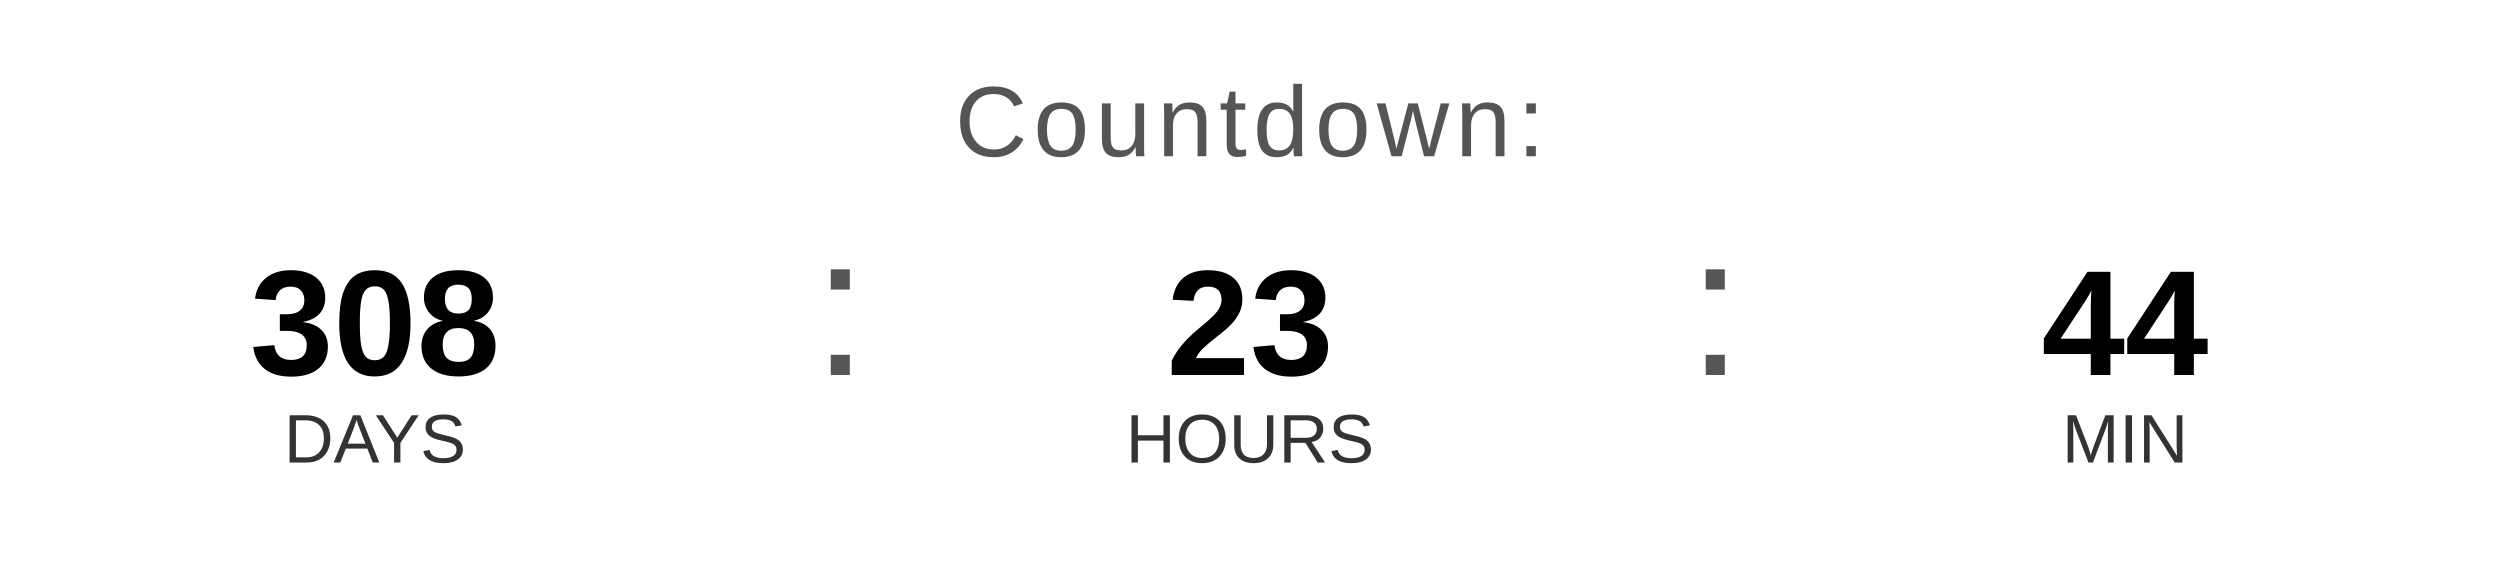
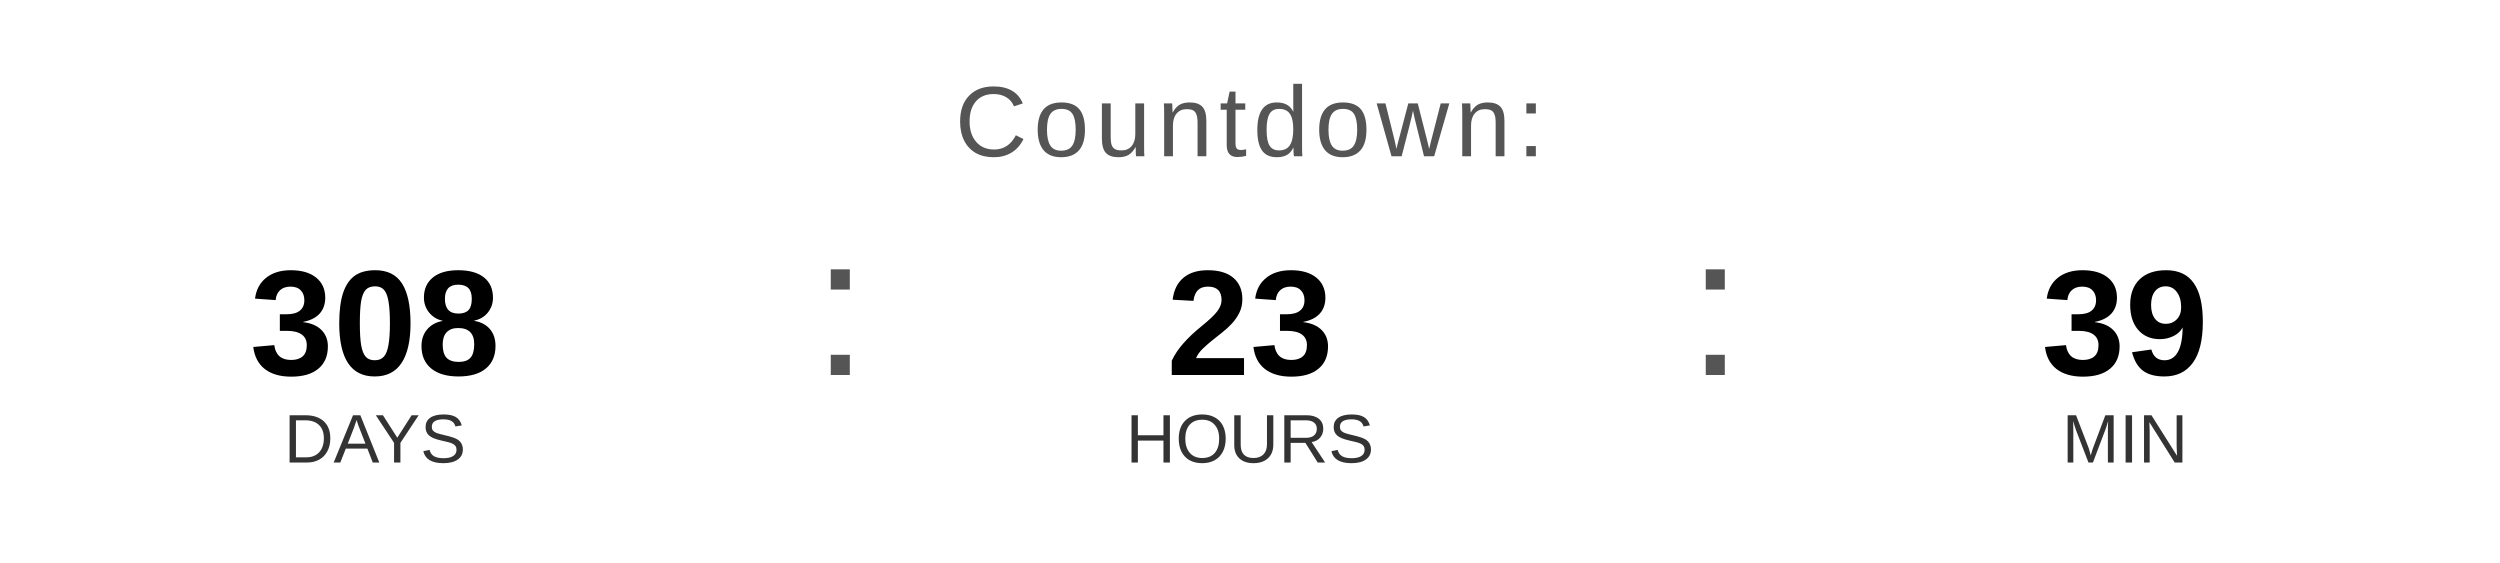
<svg xmlns="http://www.w3.org/2000/svg" width="400" height="90" viewBox="0 0 400 90">
  <text x="200" y="25" font-family="Arial, Helvetica, sans-serif" font-size="16" fill="#555555" text-anchor="middle" letter-spacing="1">
    Countdown:
  </text>
  <text x="60" y="60" font-family="Arial, Helvetica, sans-serif" font-size="24" font-weight="bold" fill="#000000" text-anchor="middle">308</text>
  <text x="60" y="74" font-family="Arial, Helvetica, sans-serif" font-size="11" fill="#333333" text-anchor="middle">DAYS</text>
  <text x="130" y="60" font-family="Arial, sans-serif" font-size="32" fill="#555555">:</text>
  <text x="200" y="60" font-family="Arial, Helvetica, sans-serif" font-size="24" font-weight="bold" fill="#000000" text-anchor="middle">23</text>
  <text x="200" y="74" font-family="Arial, Helvetica, sans-serif" font-size="11" fill="#333333" text-anchor="middle">HOURS</text>
  <text x="270" y="60" font-family="Arial, sans-serif" font-size="32" fill="#555555">:</text>
-   <text x="340" y="60" font-family="Arial, Helvetica, sans-serif" font-size="24" font-weight="bold" fill="#000000" text-anchor="middle">44</text>
+   <text x="340" y="60" font-family="Arial, Helvetica, sans-serif" font-size="24" font-weight="bold" fill="#000000" text-anchor="middle">39</text>
  <text x="340" y="74" font-family="Arial, Helvetica, sans-serif" font-size="11" fill="#333333" text-anchor="middle">MIN</text>
</svg>
